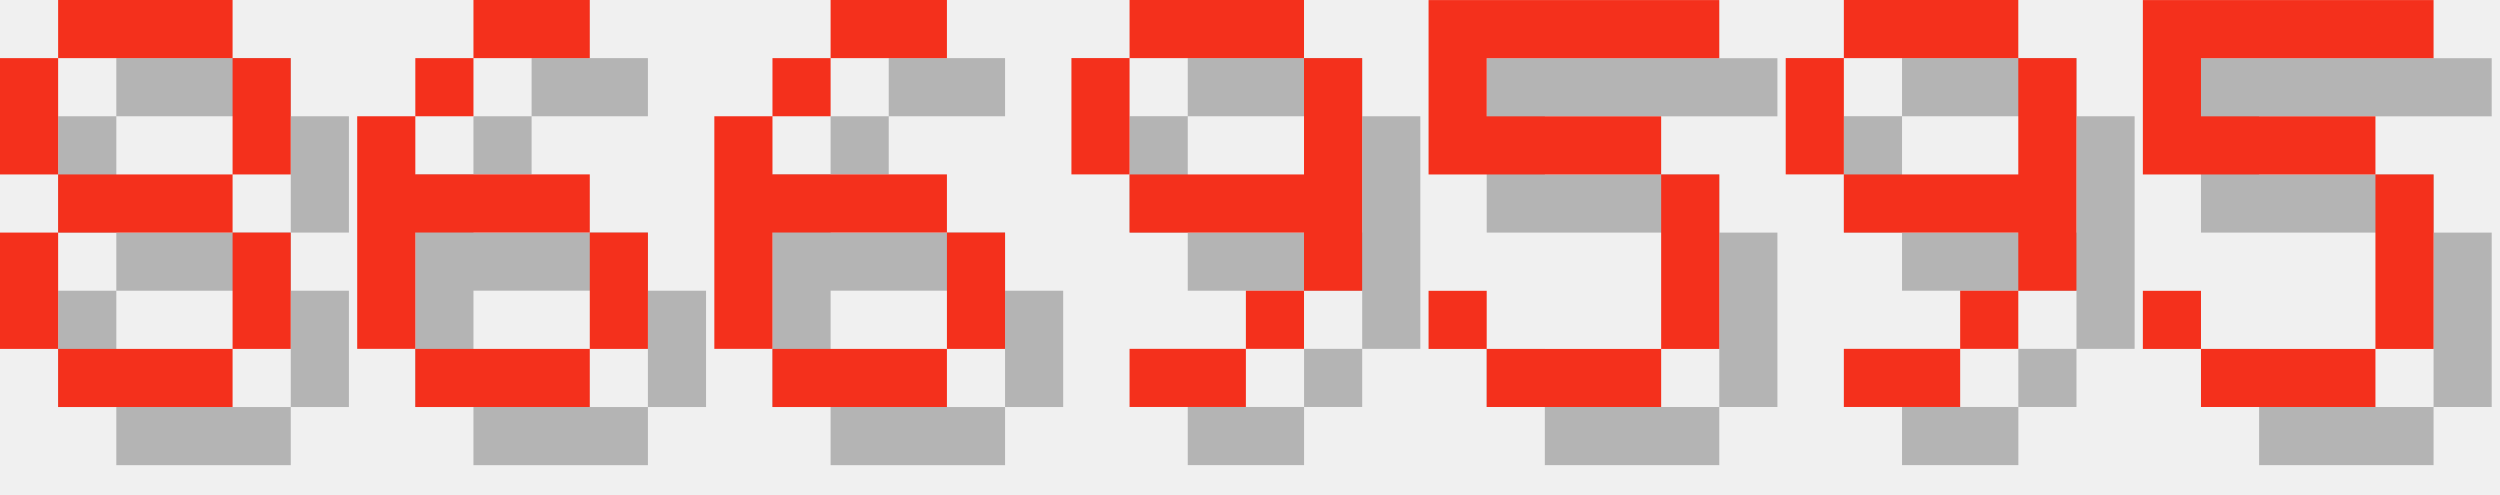
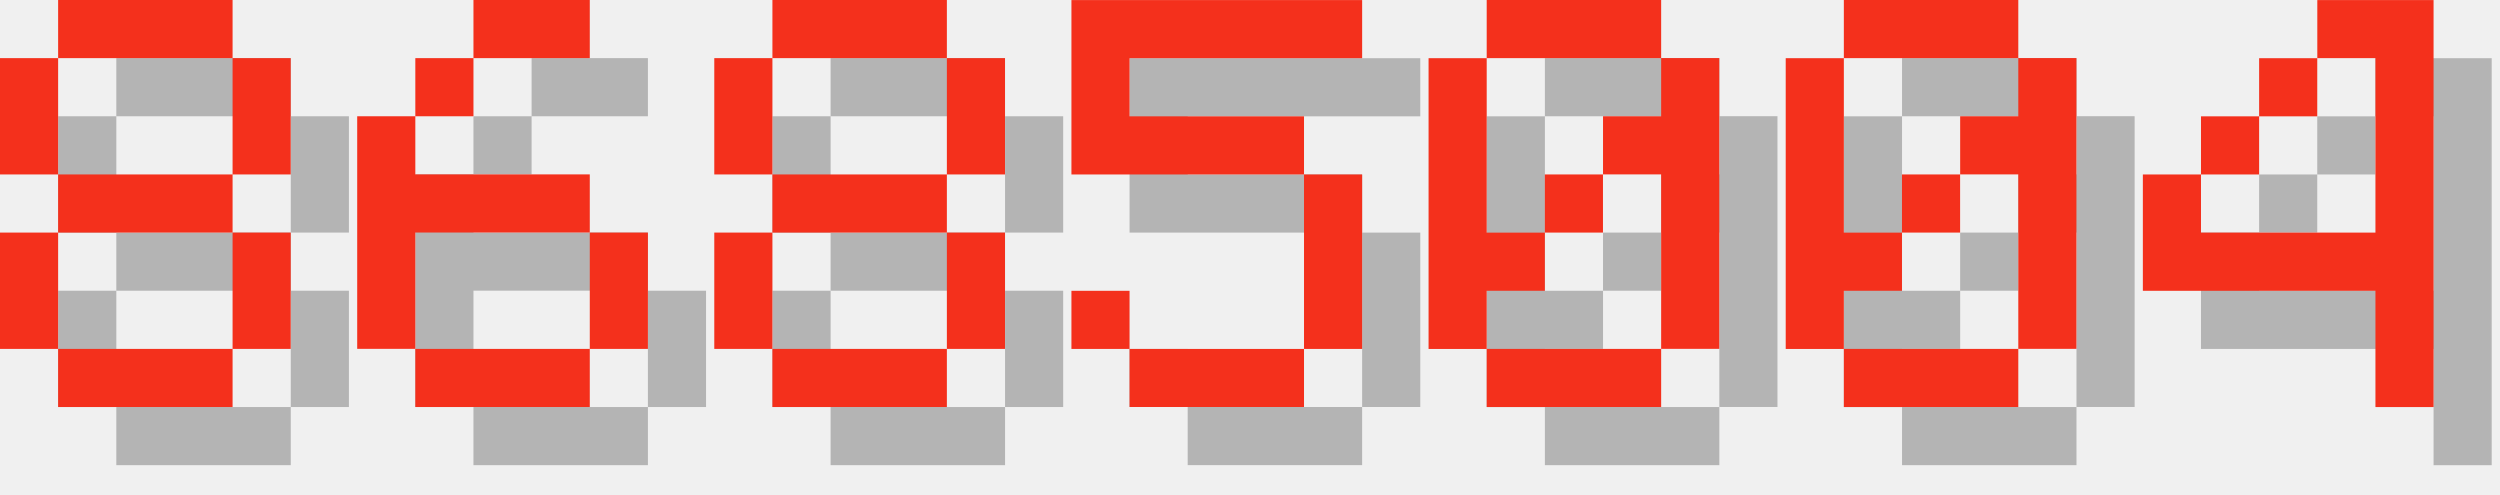
<svg xmlns="http://www.w3.org/2000/svg" version="1.1" width="182.0" height="36">
  <style>
        .text-foreground {
            fill: #F4301C;
        }
        .text-shadow {
            fill: #000000;
            fill-opacity: 0.25;
        }
    </style>
  <g class="digit" id="digit_8" transform="translate(0.0, 0), scale(4)">
    <path id="digit_8_shadow" class="text-shadow" d="m2.117 1.058v1.058h3.175v-1.058h-3.175zm3.175 1.058v2.117h1.058v-2.117h-1.058zm0 2.117h-3.175v1.058h3.175v-1.058zm0 1.058v2.117h1.058v-2.117h-1.058zm0 2.117h-3.175v1.058h3.175v-1.058zm-3.175 0v-2.117h-1.058v2.117h1.058zm0-3.175v-2.117h-1.058v2.117h1.058z" fill-opacity=".5" style="paint-order:stroke fill markers" />
    <path id="digit_8_fg" class="text-foreground" d="m1.058 0v1.058h3.175v-1.058h-3.175zm3.175 1.058v2.117h1.058v-2.117h-1.058zm0 2.117h-3.175v1.058h3.175v-1.058zm0 1.058v2.117h1.058v-2.117h-1.058zm0 2.117h-3.175v1.058h3.175v-1.058zm-3.175 0v-2.117h-1.058v2.117h1.058zm0-3.175v-2.117h-1.058v2.117h1.058z" fill="#fff" style="paint-order:stroke fill markers" />
  </g>
  <g class="digit" id="digit_6" transform="translate(26.0, 0), scale(4)">
    <path id="digit_6_shadow" class="text-shadow" d="m3.175 1.058v1.058h2.117v-1.058h-2.117zm0 1.058h-1.058v1.058h1.058v-1.058zm-1.058 1.058h-1.058v4.233h1.058v-2.117h3.175v-1.058h-3.175v-1.058zm3.175 2.117v2.117h1.058v-2.117h-1.058zm0 2.117h-3.175v1.058h3.175v-1.058z" fill-opacity=".5" style="paint-order:stroke fill markers" />
    <path id="digit_6_fg" class="text-foreground" d="m2.117 0v1.058h2.117v-1.058h-2.117zm0 1.058h-1.058v1.058h1.058v-1.058zm-1.058 1.058h-1.058v4.233h1.058v-2.117h3.175v-1.058h-3.175v-1.058zm3.175 2.117v2.117h1.058v-2.117h-1.058zm0 2.117h-3.175v1.058h3.175v-1.058z" fill="#fff" style="paint-order:stroke fill markers" />
  </g>
-   <g class="digit" id="digit_6" transform="translate(52.0, 0), scale(4)">
-     <path id="digit_6_shadow" class="text-shadow" d="m3.175 1.058v1.058h2.117v-1.058h-2.117zm0 1.058h-1.058v1.058h1.058v-1.058zm-1.058 1.058h-1.058v4.233h1.058v-2.117h3.175v-1.058h-3.175v-1.058zm3.175 2.117v2.117h1.058v-2.117h-1.058zm0 2.117h-3.175v1.058h3.175v-1.058z" fill-opacity=".5" style="paint-order:stroke fill markers" />
-     <path id="digit_6_fg" class="text-foreground" d="m2.117 0v1.058h2.117v-1.058h-2.117zm0 1.058h-1.058v1.058h1.058v-1.058zm-1.058 1.058h-1.058v4.233h1.058v-2.117h3.175v-1.058h-3.175v-1.058zm3.175 2.117v2.117h1.058v-2.117h-1.058zm0 2.117h-3.175v1.058h3.175v-1.058z" fill="#fff" style="paint-order:stroke fill markers" />
+   <g class="digit" id="digit_8" transform="translate(52.0, 0), scale(4)">
+     <path id="digit_8_shadow" class="text-shadow" d="m2.117 1.058v1.058h3.175v-1.058h-3.175zm3.175 1.058v2.117h1.058v-2.117h-1.058zm0 2.117h-3.175v1.058h3.175v-1.058zm0 1.058v2.117h1.058v-2.117h-1.058zm0 2.117h-3.175v1.058h3.175v-1.058zm-3.175 0v-2.117h-1.058v2.117h1.058zm0-3.175v-2.117h-1.058v2.117h1.058z" fill-opacity=".5" style="paint-order:stroke fill markers" />
+     <path id="digit_8_fg" class="text-foreground" d="m1.058 0v1.058h3.175v-1.058h-3.175zm3.175 1.058v2.117h1.058v-2.117h-1.058zm0 2.117h-3.175v1.058h3.175v-1.058zm0 1.058v2.117h1.058v-2.117h-1.058zm0 2.117h-3.175v1.058h3.175v-1.058zm-3.175 0v-2.117h-1.058v2.117h1.058zm0-3.175v-2.117h-1.058v2.117h1.058z" fill="#fff" style="paint-order:stroke fill markers" />
  </g>
-   <g class="digit" id="digit_9" transform="translate(78.0, 0), scale(4)">
-     <path id="digit_9_shadow" class="text-shadow" d="m2.117 1.058v1.058h3.175v-1.058h-3.175zm3.175 1.058v2.117h-3.175v1.058h3.175v1.058h1.058v-4.233h-1.058zm0 4.233h-1.058v1.058h1.058v-1.058zm-1.058 1.058h-2.117v1.058h2.117v-1.058zm-2.117-3.175v-2.117h-1.058v2.117h1.058z" fill-opacity=".5" style="paint-order:stroke fill markers" />
-     <path id="digit_9_fg" class="text-foreground" d="m1.058 0v1.058h3.175v-1.058h-3.175zm3.175 1.058v2.117h-3.175v1.058h3.175v1.058h1.058v-4.233h-1.058zm0 4.233h-1.058v1.058h1.058v-1.058zm-1.058 1.058h-2.117v1.058h2.117v-1.058zm-2.117-3.175v-2.117h-1.058v2.117h1.058z" fill="#fff" style="paint-order:stroke fill markers" />
-   </g>
-   <g class="digit" id="digit_5" transform="translate(104.0, 0), scale(4)">
+   <g class="digit" id="digit_5" transform="translate(78.0, 0), scale(4)">
    <path id="digit_5_shadow" class="text-shadow" d="m1.058 1.058v3.175h4.233v3.175h-3.175v-1.058h-1.058v1.058h1.058v1.058h3.175v-1.058h1.058v-3.175h-1.058v-1.058h-3.175v-1.058h4.233v-1.058h-5.292z" fill-opacity=".5" style="paint-order:stroke fill markers" />
    <path id="digit_5_fg" class="text-foreground" d="m0 0v3.175h4.233v3.175h-3.175v-1.058h-1.058v1.058h1.058v1.058h3.175v-1.058h1.058v-3.175h-1.058v-1.058h-3.175v-1.058h4.233v-1.058h-5.292z" fill="#fff" style="paint-order:stroke fill markers" />
  </g>
-   <g class="digit" id="digit_9" transform="translate(130.0, 0), scale(4)">
-     <path id="digit_9_shadow" class="text-shadow" d="m2.117 1.058v1.058h3.175v-1.058h-3.175zm3.175 1.058v2.117h-3.175v1.058h3.175v1.058h1.058v-4.233h-1.058zm0 4.233h-1.058v1.058h1.058v-1.058zm-1.058 1.058h-2.117v1.058h2.117v-1.058zm-2.117-3.175v-2.117h-1.058v2.117h1.058z" fill-opacity=".5" style="paint-order:stroke fill markers" />
-     <path id="digit_9_fg" class="text-foreground" d="m1.058 0v1.058h3.175v-1.058h-3.175zm3.175 1.058v2.117h-3.175v1.058h3.175v1.058h1.058v-4.233h-1.058zm0 4.233h-1.058v1.058h1.058v-1.058zm-1.058 1.058h-2.117v1.058h2.117v-1.058zm-2.117-3.175v-2.117h-1.058v2.117h1.058z" fill="#fff" style="paint-order:stroke fill markers" />
+   <g class="digit" id="digit_0" transform="translate(104.0, 0), scale(4)">
+     <path id="digit_0_shadow" class="text-shadow" d="m2.117 1.058v1.058h3.175v-1.058h-3.175zm3.175 1.058v1.058h-1.058v1.058h1.058v3.175h1.058v-5.292h-1.058zm0 5.292h-3.175v1.058h3.175v-1.058zm-3.175 0v-1.058h1.058v-1.058h-1.058v-3.175h-1.058v5.292h1.058zm1.058-2.117h1.058v-1.058h-1.058v1.058z" fill-opacity=".5" style="paint-order:stroke fill markers" />
+     <path id="digit_0_fg" class="text-foreground" d="m1.058 0v1.058h3.175v-1.058h-3.175zm3.175 1.058v1.058h-1.058v1.058h1.058v3.175h1.058v-5.292h-1.058zm0 5.292h-3.175v1.058h3.175v-1.058zm-3.175 0v-1.058h1.058v-1.058h-1.058v-3.175h-1.058v5.292h1.058zm1.058-2.117h1.058v-1.058h-1.058v1.058z" fill="#fff" style="paint-order:stroke fill markers" />
  </g>
-   <g class="digit" id="digit_5" transform="translate(156.0, 0), scale(4)">
-     <path id="digit_5_shadow" class="text-shadow" d="m1.058 1.058v3.175h4.233v3.175h-3.175v-1.058h-1.058v1.058h1.058v1.058h3.175v-1.058h1.058v-3.175h-1.058v-1.058h-3.175v-1.058h4.233v-1.058h-5.292z" fill-opacity=".5" style="paint-order:stroke fill markers" />
-     <path id="digit_5_fg" class="text-foreground" d="m0 0v3.175h4.233v3.175h-3.175v-1.058h-1.058v1.058h1.058v1.058h3.175v-1.058h1.058v-3.175h-1.058v-1.058h-3.175v-1.058h4.233v-1.058h-5.292z" fill="#fff" style="paint-order:stroke fill markers" />
+   <g class="digit" id="digit_0" transform="translate(130.0, 0), scale(4)">
+     <path id="digit_0_shadow" class="text-shadow" d="m2.117 1.058v1.058h3.175v-1.058h-3.175zm3.175 1.058v1.058h-1.058v1.058h1.058v3.175h1.058v-5.292h-1.058zm0 5.292h-3.175v1.058h3.175v-1.058zm-3.175 0v-1.058h1.058v-1.058h-1.058v-3.175h-1.058v5.292h1.058zm1.058-2.117h1.058v-1.058h-1.058v1.058z" fill-opacity=".5" style="paint-order:stroke fill markers" />
+     <path id="digit_0_fg" class="text-foreground" d="m1.058 0v1.058h3.175v-1.058h-3.175zm3.175 1.058v1.058h-1.058v1.058h1.058v3.175h1.058v-5.292h-1.058zm0 5.292h-3.175v1.058h3.175v-1.058zm-3.175 0v-1.058h1.058v-1.058h-1.058v-3.175h-1.058v5.292h1.058zm1.058-2.117h1.058v-1.058h-1.058v1.058z" fill="#fff" style="paint-order:stroke fill markers" />
+   </g>
+   <g class="digit" id="digit_4" transform="translate(156.0, 0), scale(4)">
+     <path id="digit_4_shadow" class="text-shadow" d="m4.233 1.058v1.058h1.058v3.175h-3.175v-1.058h-1.058v2.117h4.233v2.117h1.058v-7.408h-2.117zm-2.117 3.175h1.058v-1.058h-1.058v1.058zm1.058-1.058h1.058v-1.058h-1.058v1.058z" fill-opacity=".5" style="paint-order:stroke fill markers" />
+     <path id="digit_4_fg" class="text-foreground" d="m3.175 0v1.058h1.058v3.175h-3.175v-1.058h-1.058v2.117h4.233v2.117h1.058v-7.408h-2.117zm-2.117 3.175h1.058v-1.058h-1.058v1.058zm1.058-1.058h1.058v-1.058h-1.058v1.058z" fill="#fff" style="paint-order:stroke fill markers" />
  </g>
</svg>
